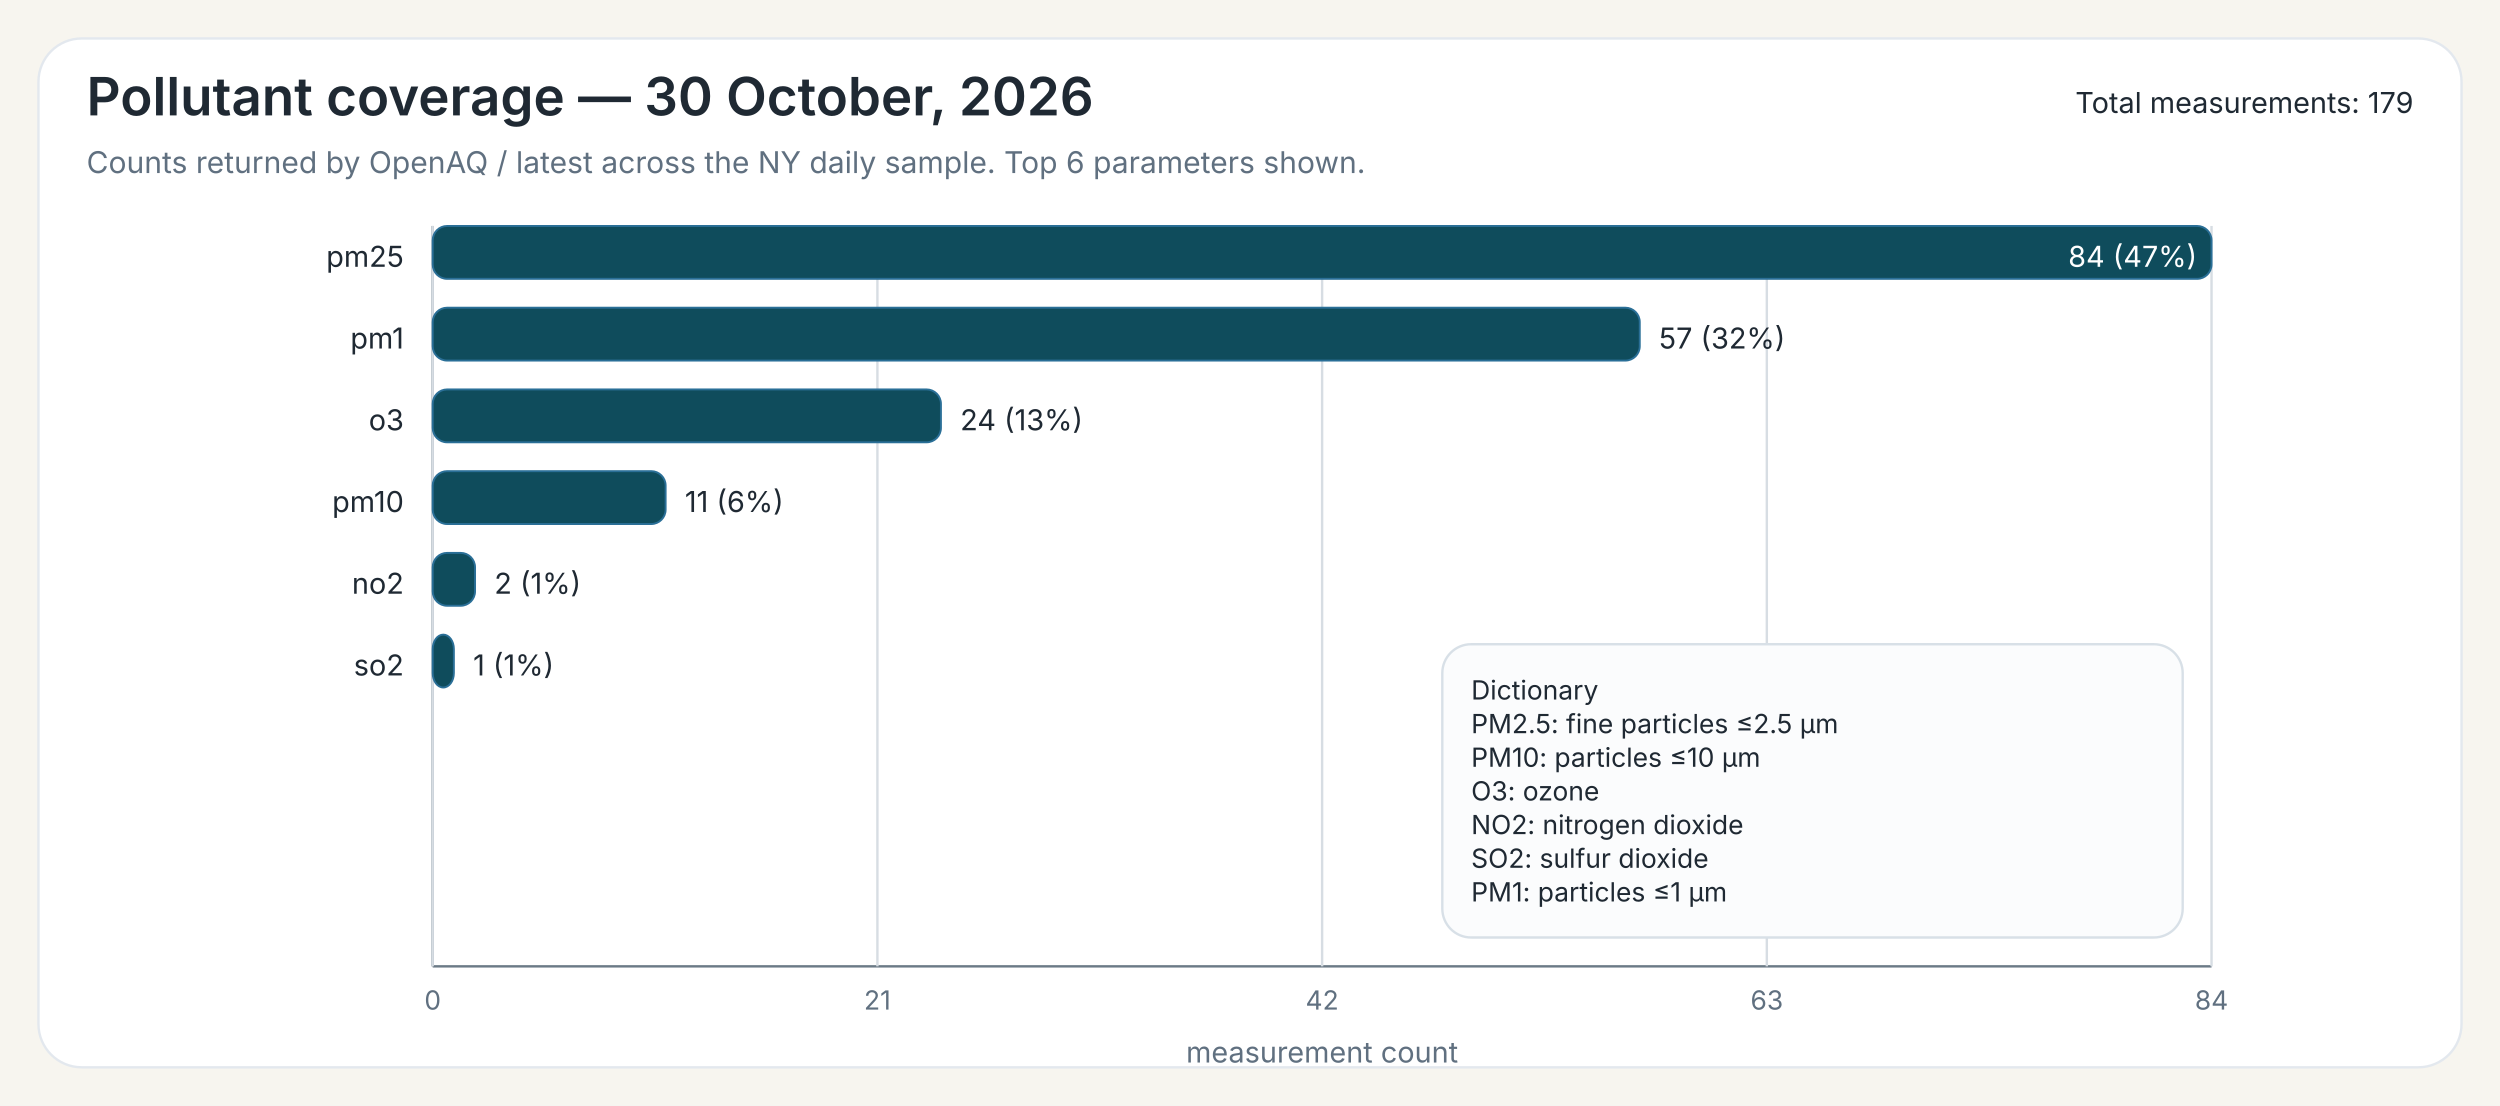
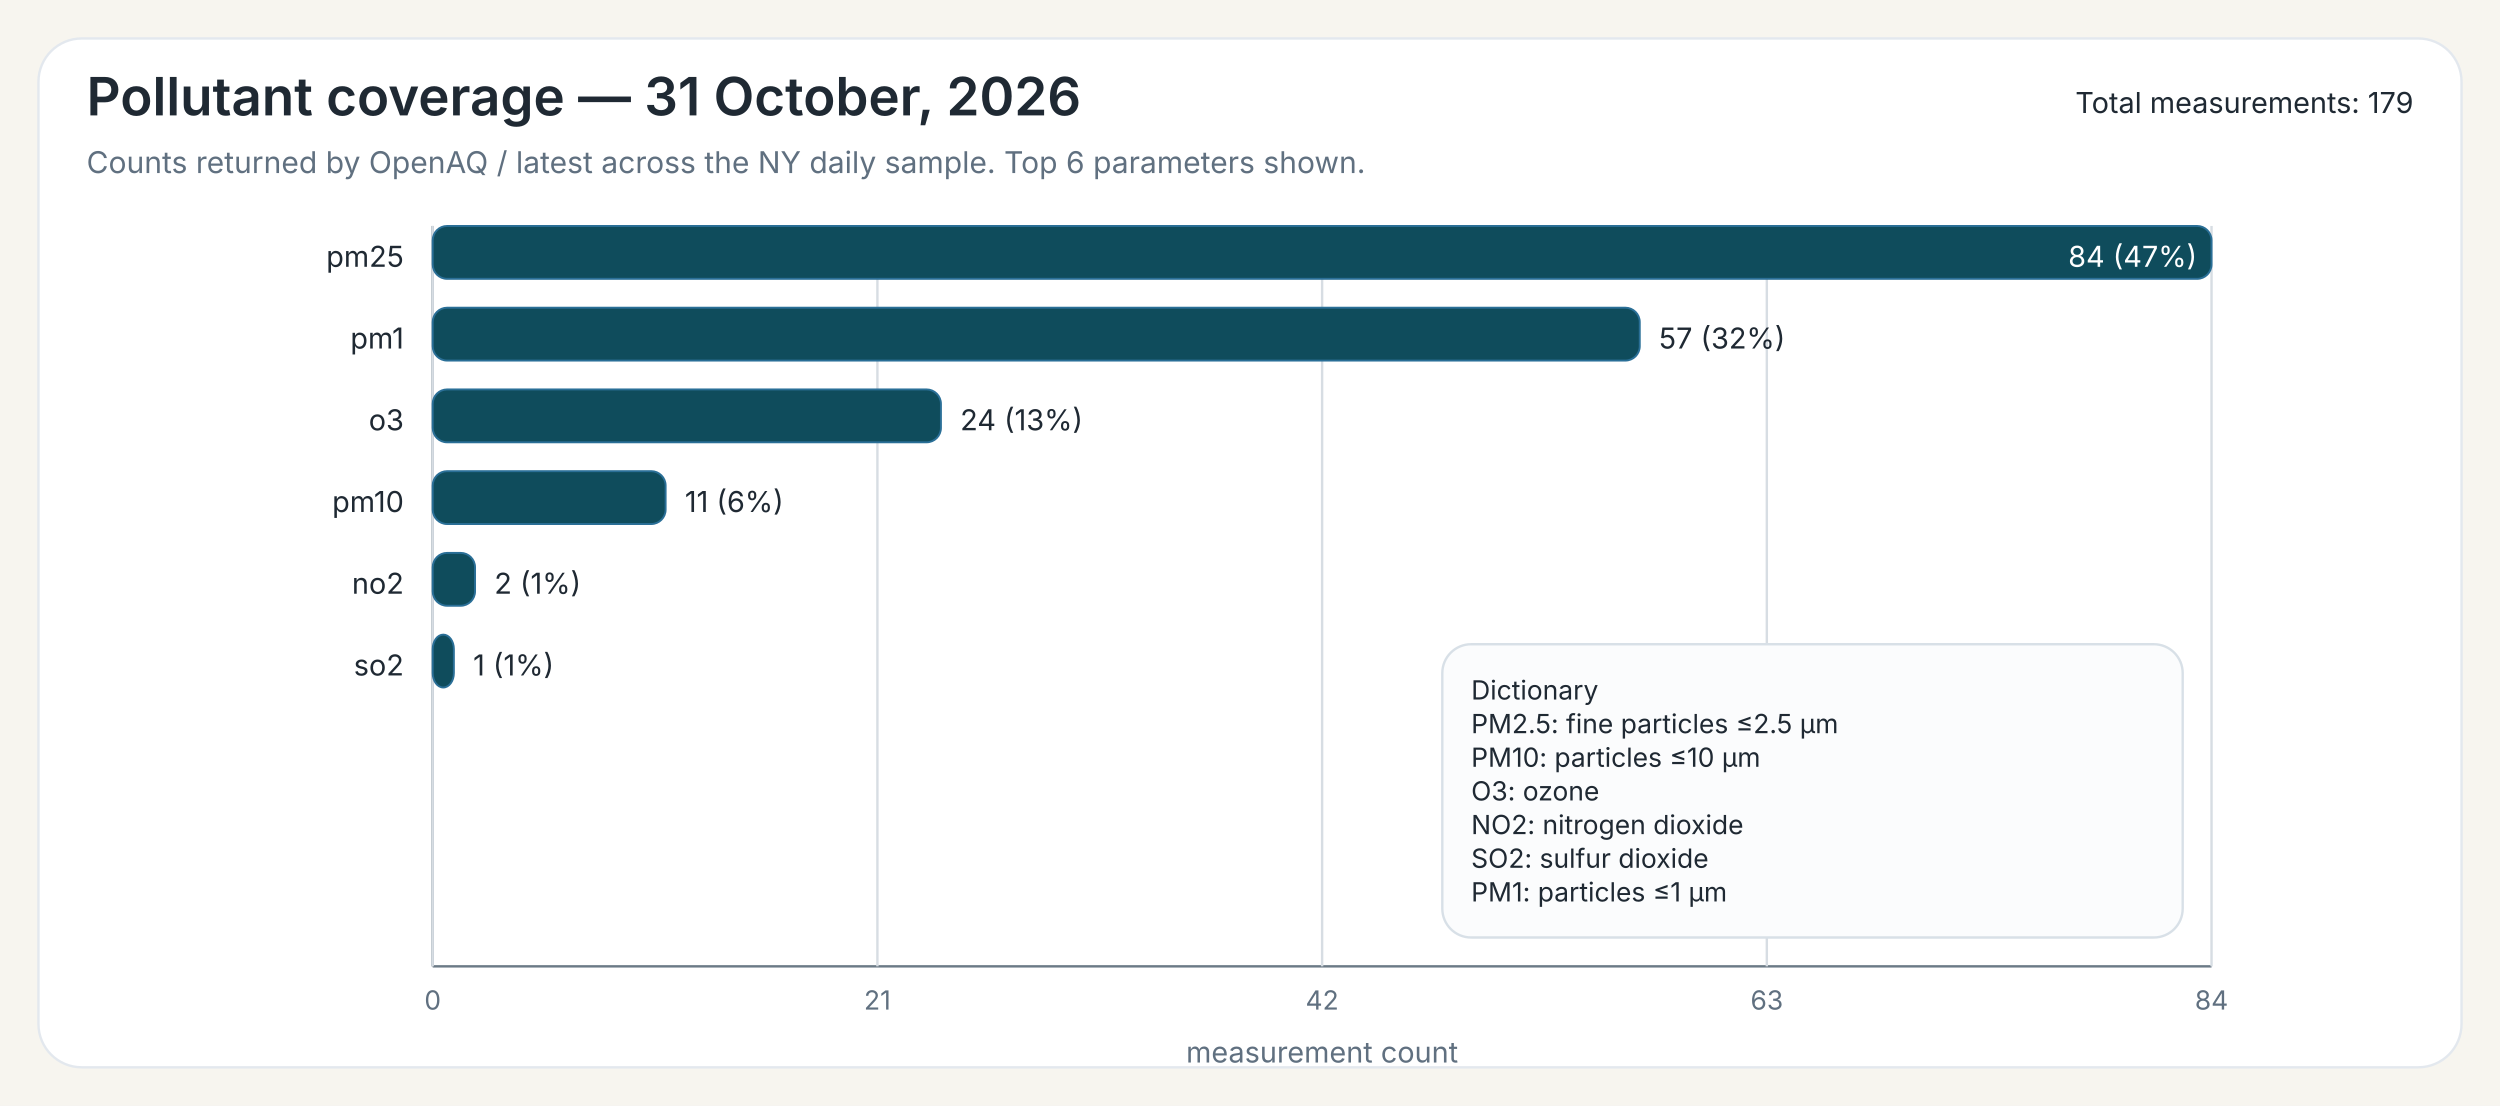
<svg xmlns="http://www.w3.org/2000/svg" width="1040" height="460">
  <rect x="0" y="0" width="1040" height="460" fill="#F7F5EF" />
  <rect x="16" y="16" width="1008" height="428" rx="18" ry="18" fill="#FFFFFF" stroke="#E3E8EE" stroke-width="1" />
-   <text x="36" y="48" font-family="Public Sans, Inter, Aptos, Segoe UI, Arial, sans-serif" font-size="22" font-weight="600" fill="#1F2933">Pollutant coverage — 30 October, 2026</text>
+   <text x="36" y="48" font-family="Public Sans, Inter, Aptos, Segoe UI, Arial, sans-serif" font-size="22" font-weight="600" fill="#1F2933">Pollutant coverage — 31 October, 2026</text>
  <text x="36" y="72" font-family="Public Sans, Inter, Aptos, Segoe UI, Arial, sans-serif" font-size="12.5" font-weight="400" fill="#607080">Counts returned by OpenAQ / latest across the NY daily sample. Top 6 parameters shown.</text>
  <text x="1004" y="47" font-family="Public Sans, Inter, Aptos, Segoe UI, Arial, sans-serif" font-size="12" text-anchor="end" fill="#1F2933">Total measurements: 179</text>
  <line x1="180" y1="94" x2="180" y2="402" stroke="#6B7A86" stroke-width="1" />
  <line x1="180" y1="402" x2="920" y2="402" stroke="#6B7A86" stroke-width="1" />
  <line x1="180.00" y1="94" x2="180.00" y2="402" stroke="#D7DDE3" stroke-width="1" />
  <text x="180.00" y="420" font-family="Inter, Aptos, Segoe UI, Arial, sans-serif" font-size="11" text-anchor="middle" fill="#607080">0</text>
  <line x1="365.00" y1="94" x2="365.00" y2="402" stroke="#D7DDE3" stroke-width="1" />
  <text x="365.00" y="420" font-family="Inter, Aptos, Segoe UI, Arial, sans-serif" font-size="11" text-anchor="middle" fill="#607080">21</text>
  <line x1="550.00" y1="94" x2="550.00" y2="402" stroke="#D7DDE3" stroke-width="1" />
  <text x="550.00" y="420" font-family="Inter, Aptos, Segoe UI, Arial, sans-serif" font-size="11" text-anchor="middle" fill="#607080">42</text>
  <line x1="735.00" y1="94" x2="735.00" y2="402" stroke="#D7DDE3" stroke-width="1" />
  <text x="735.00" y="420" font-family="Inter, Aptos, Segoe UI, Arial, sans-serif" font-size="11" text-anchor="middle" fill="#607080">63</text>
  <line x1="920.00" y1="94" x2="920.00" y2="402" stroke="#D7DDE3" stroke-width="1" />
  <text x="920.00" y="420" font-family="Inter, Aptos, Segoe UI, Arial, sans-serif" font-size="11" text-anchor="middle" fill="#607080">84</text>
  <text x="550.00" y="442" font-family="Inter, Aptos, Segoe UI, Arial, sans-serif" font-size="12" text-anchor="middle" fill="#607080">measurement count</text>
  <text x="168" y="111" font-family="Inter, Aptos, Segoe UI, Arial, sans-serif" font-size="12" text-anchor="end" fill="#1F2933">pm25</text>
  <rect x="180" y="94" width="740.00" height="22" rx="6" ry="6" fill="#0F4C5C" stroke="#2A6F97" stroke-width="0.8" />
  <text x="914.00" y="111" font-family="Inter, Aptos, Segoe UI, Arial, sans-serif" font-size="12" fill="white" text-anchor="end">84 (47%)</text>
  <text x="168" y="145" font-family="Inter, Aptos, Segoe UI, Arial, sans-serif" font-size="12" text-anchor="end" fill="#1F2933">pm1</text>
  <rect x="180" y="128" width="502.14" height="22" rx="6" ry="6" fill="#0F4C5C" stroke="#2A6F97" stroke-width="0.8" />
  <text x="690.14" y="145" font-family="Inter, Aptos, Segoe UI, Arial, sans-serif" font-size="12" fill="#1F2933">57 (32%)</text>
  <text x="168" y="179" font-family="Inter, Aptos, Segoe UI, Arial, sans-serif" font-size="12" text-anchor="end" fill="#1F2933">o3</text>
  <rect x="180" y="162" width="211.43" height="22" rx="6" ry="6" fill="#0F4C5C" stroke="#2A6F97" stroke-width="0.8" />
  <text x="399.43" y="179" font-family="Inter, Aptos, Segoe UI, Arial, sans-serif" font-size="12" fill="#1F2933">24 (13%)</text>
  <text x="168" y="213" font-family="Inter, Aptos, Segoe UI, Arial, sans-serif" font-size="12" text-anchor="end" fill="#1F2933">pm10</text>
  <rect x="180" y="196" width="96.90" height="22" rx="6" ry="6" fill="#0F4C5C" stroke="#2A6F97" stroke-width="0.8" />
  <text x="284.90" y="213" font-family="Inter, Aptos, Segoe UI, Arial, sans-serif" font-size="12" fill="#1F2933">11 (6%)</text>
  <text x="168" y="247" font-family="Inter, Aptos, Segoe UI, Arial, sans-serif" font-size="12" text-anchor="end" fill="#1F2933">no2</text>
  <rect x="180" y="230" width="17.62" height="22" rx="6" ry="6" fill="#0F4C5C" stroke="#2A6F97" stroke-width="0.8" />
  <text x="205.62" y="247" font-family="Inter, Aptos, Segoe UI, Arial, sans-serif" font-size="12" fill="#1F2933">2 (1%)</text>
  <text x="168" y="281" font-family="Inter, Aptos, Segoe UI, Arial, sans-serif" font-size="12" text-anchor="end" fill="#1F2933">so2</text>
  <rect x="180" y="264" width="8.81" height="22" rx="6" ry="6" fill="#0F4C5C" stroke="#2A6F97" stroke-width="0.8" />
  <text x="196.81" y="281" font-family="Inter, Aptos, Segoe UI, Arial, sans-serif" font-size="12" fill="#1F2933">1 (1%)</text>
  <rect x="600.00" y="268.00" width="308" height="122" rx="12" ry="12" fill="#FBFCFD" stroke="#D8E0E7" stroke-width="1" />
  <text x="612.00" y="291.00" font-family="Inter, Aptos, Segoe UI, Arial, sans-serif" font-size="11" fill="#1F2933">Dictionary</text>
  <text x="612.00" y="305.00" font-family="Inter, Aptos, Segoe UI, Arial, sans-serif" font-size="11" fill="#1F2933">PM2.5: fine particles ≤2.5 µm</text>
  <text x="612.00" y="319.00" font-family="Inter, Aptos, Segoe UI, Arial, sans-serif" font-size="11" fill="#1F2933">PM10: particles ≤10 µm</text>
  <text x="612.00" y="333.00" font-family="Inter, Aptos, Segoe UI, Arial, sans-serif" font-size="11" fill="#1F2933">O3: ozone</text>
  <text x="612.00" y="347.00" font-family="Inter, Aptos, Segoe UI, Arial, sans-serif" font-size="11" fill="#1F2933">NO2: nitrogen dioxide</text>
  <text x="612.00" y="361.00" font-family="Inter, Aptos, Segoe UI, Arial, sans-serif" font-size="11" fill="#1F2933">SO2: sulfur dioxide</text>
  <text x="612.00" y="375.00" font-family="Inter, Aptos, Segoe UI, Arial, sans-serif" font-size="11" fill="#1F2933">PM1: particles ≤1 µm</text>
</svg>
